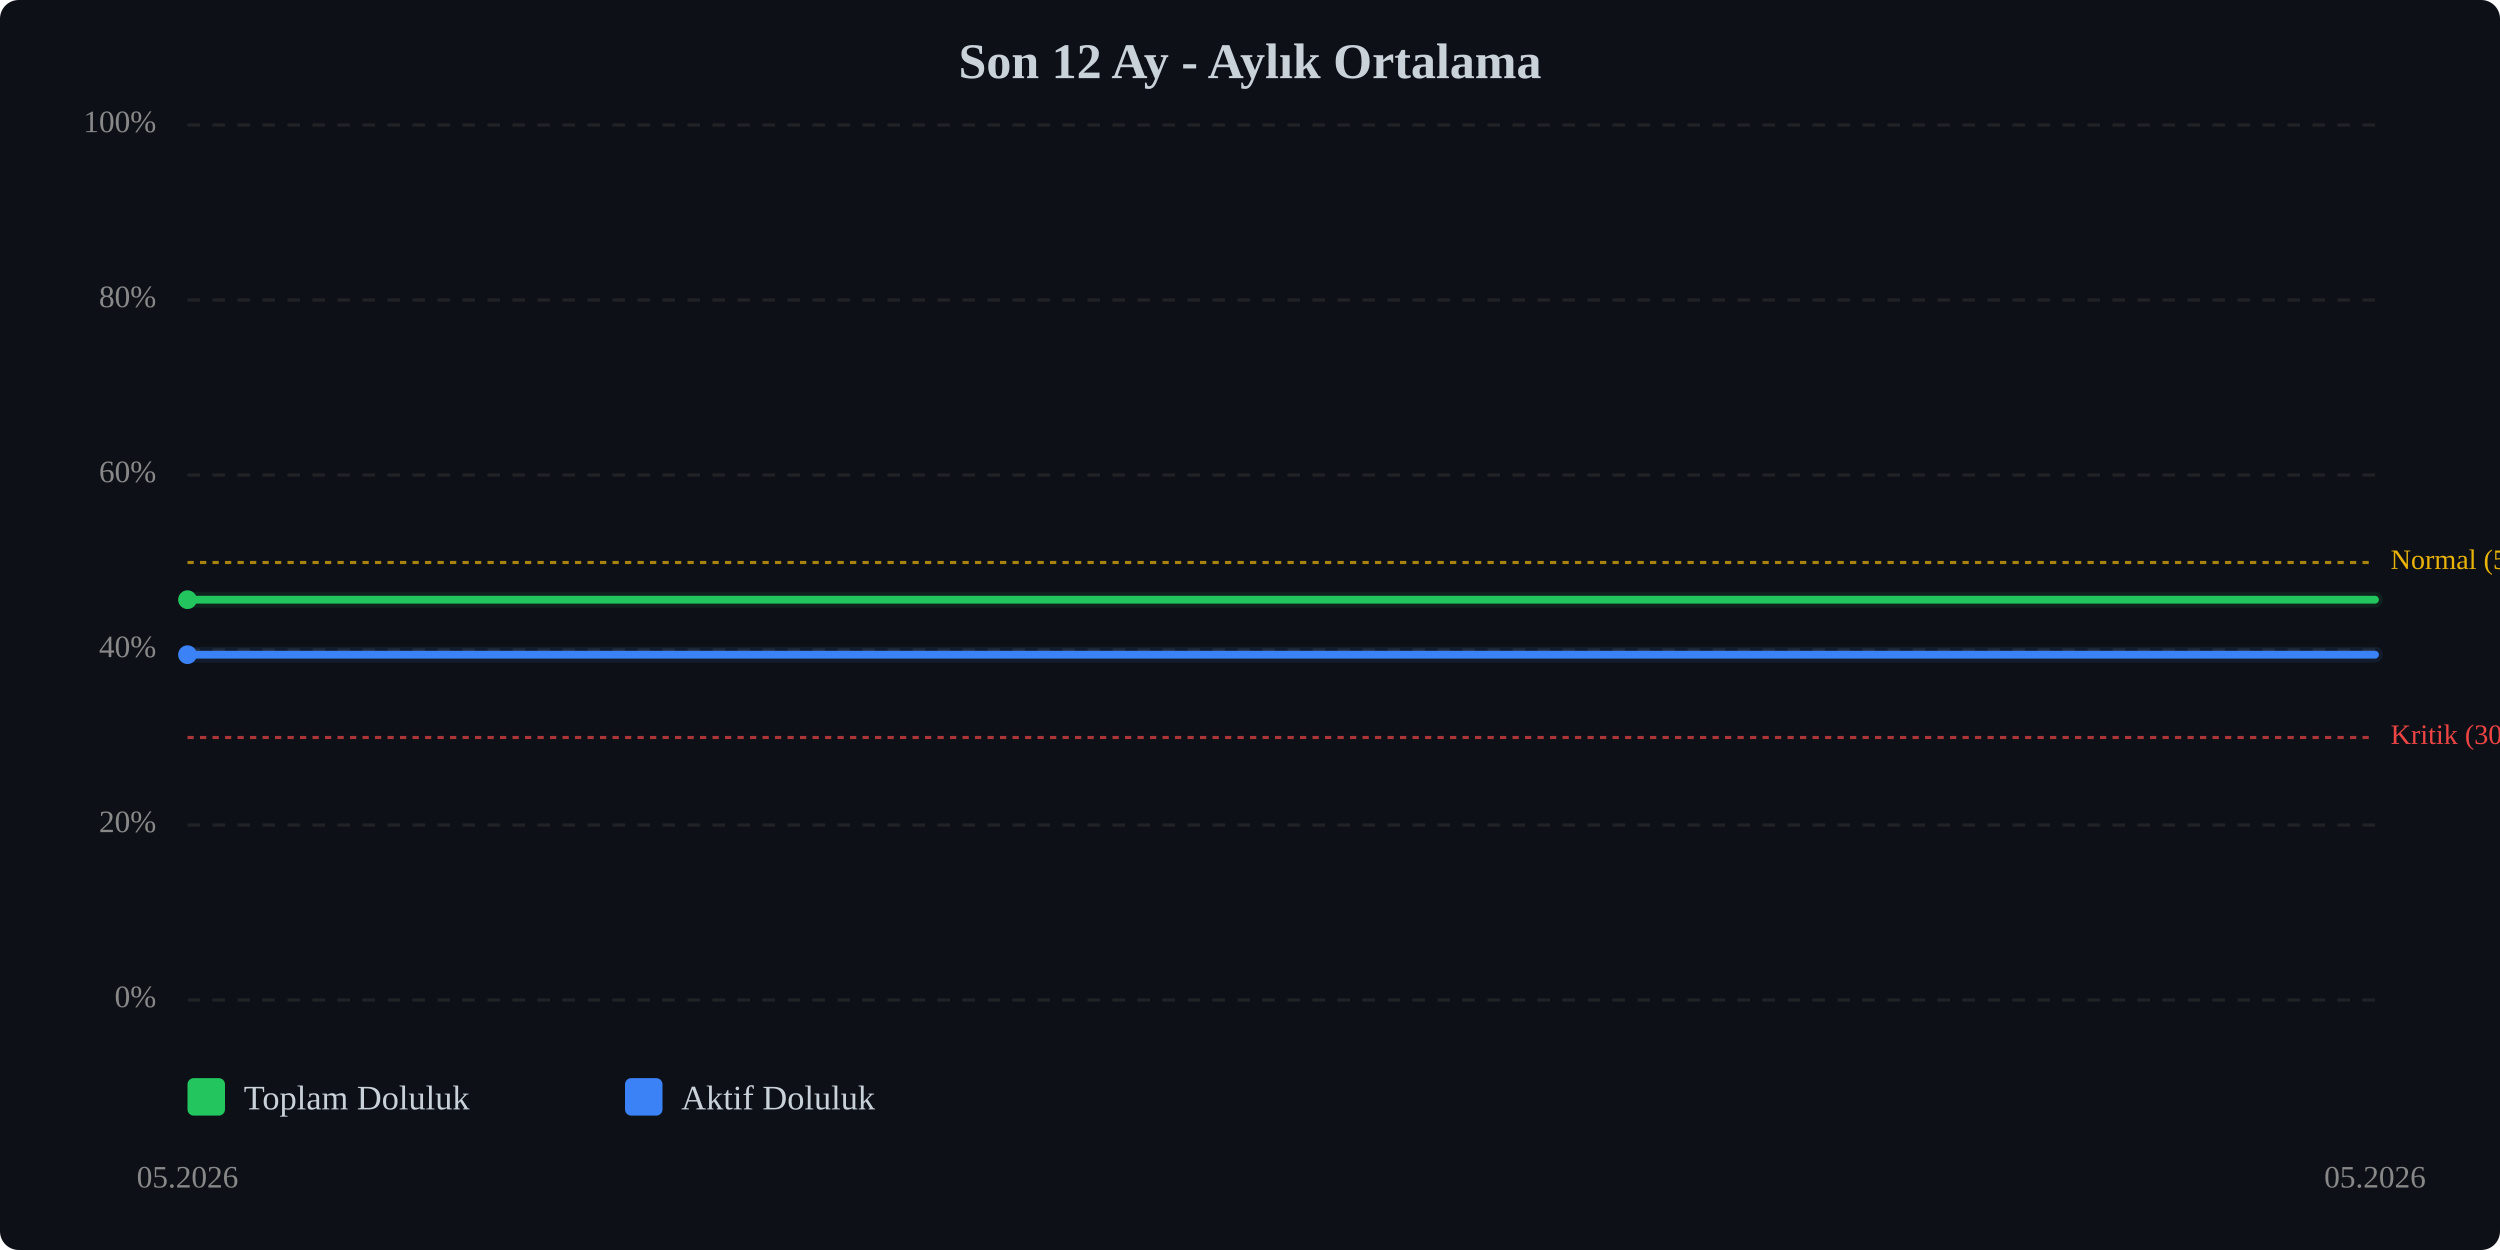
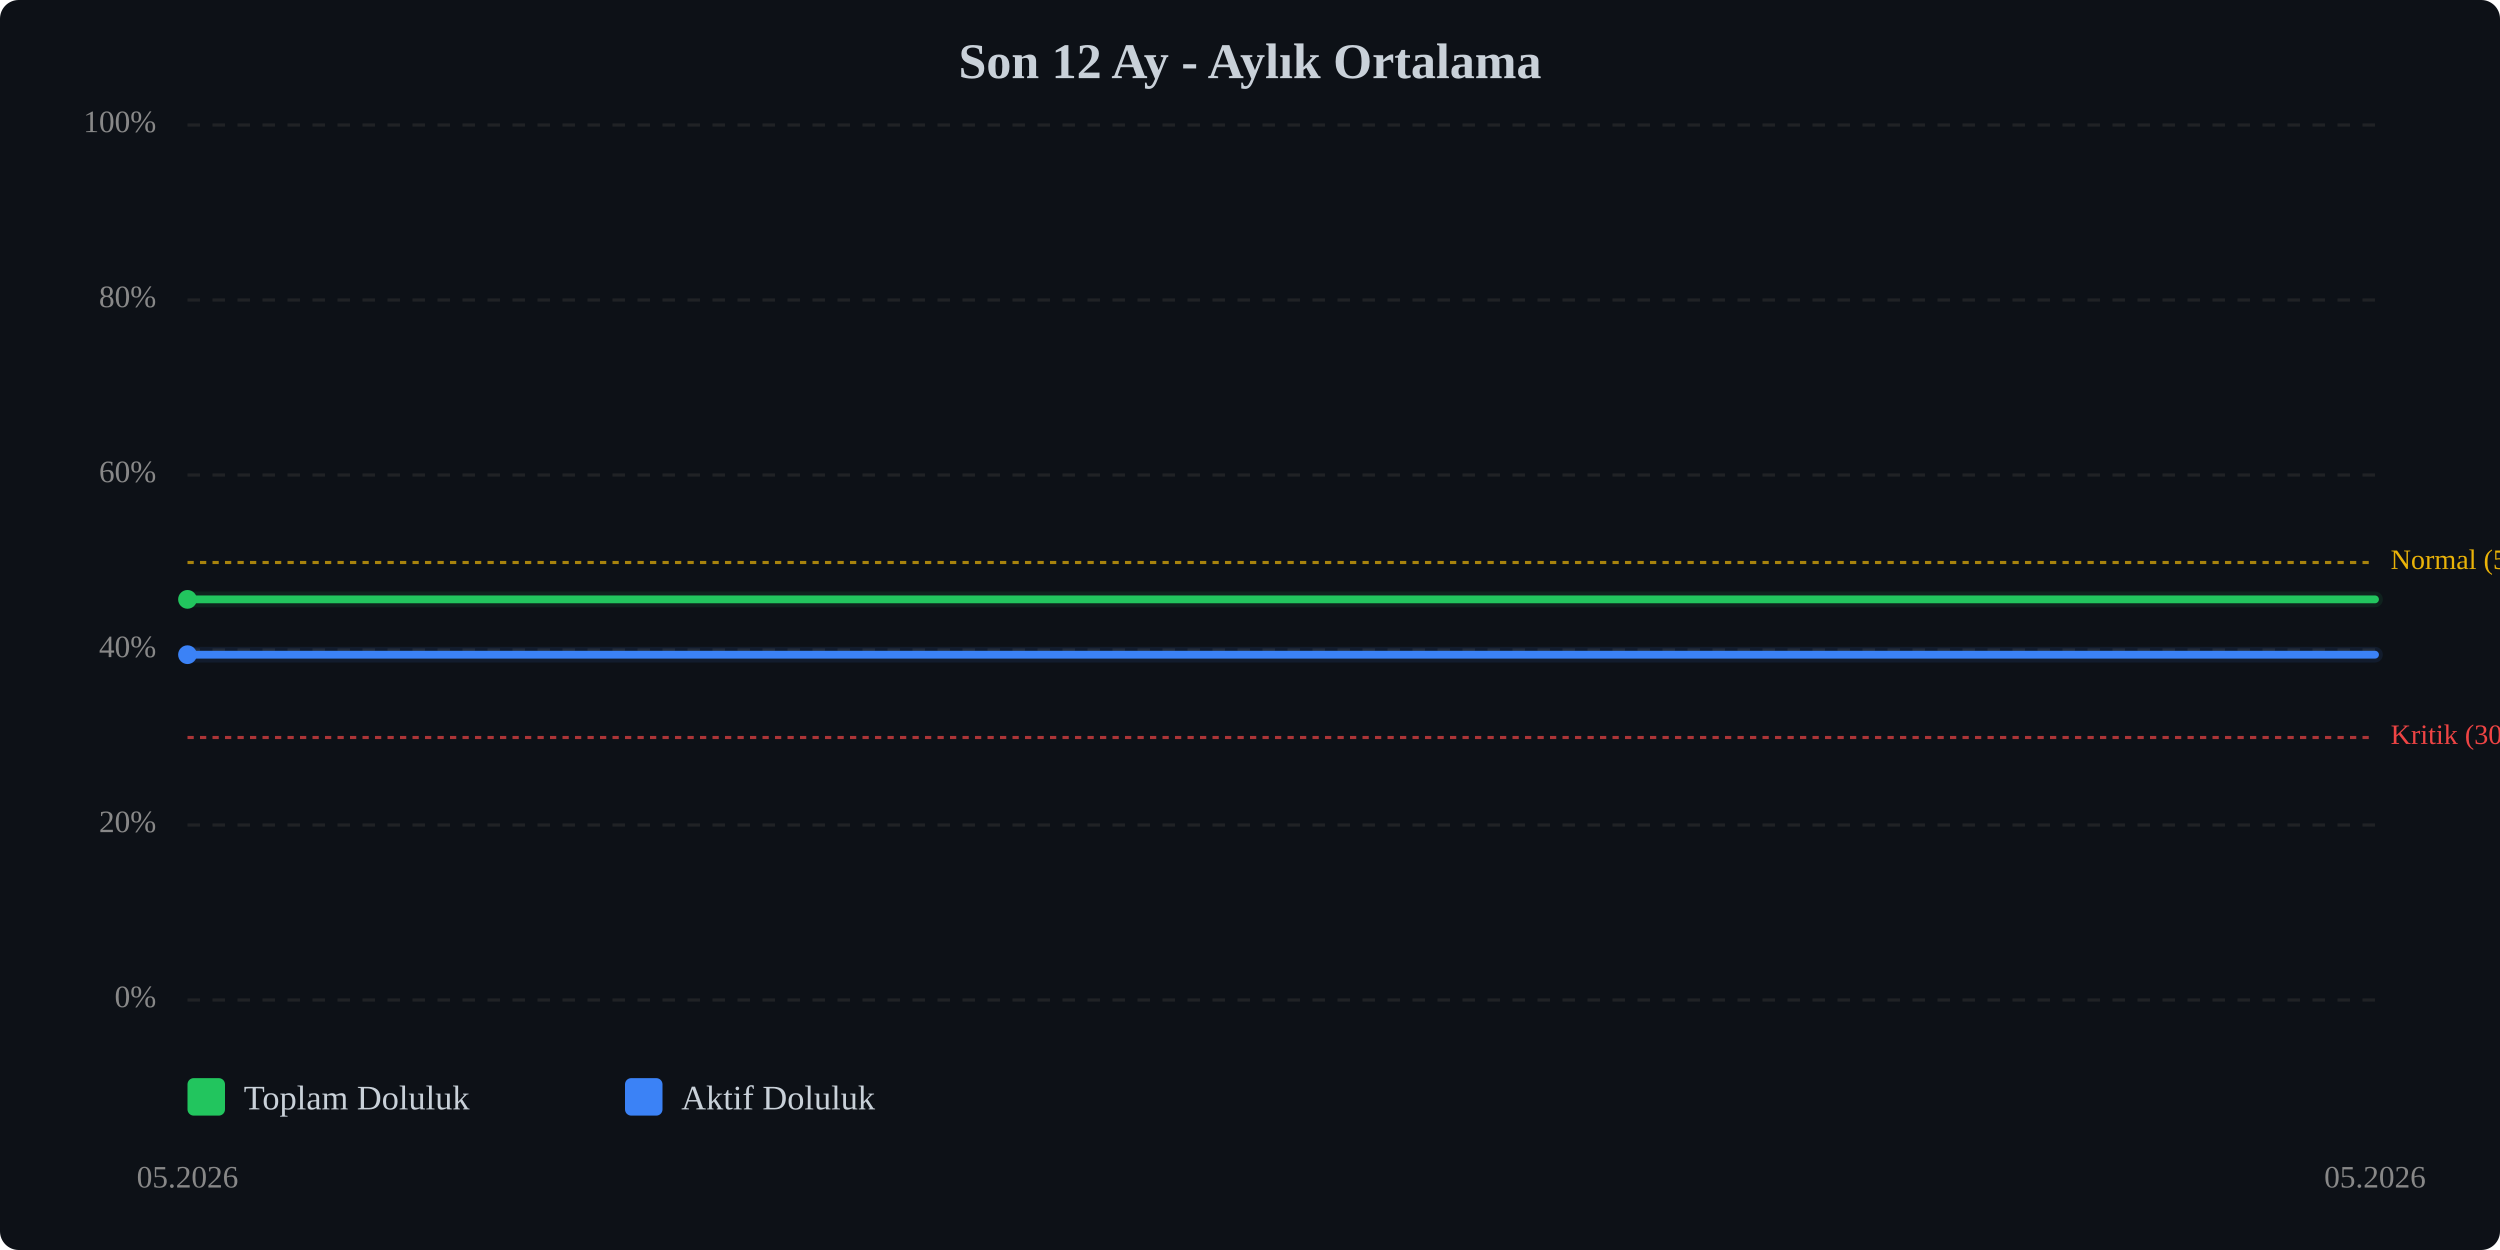
<svg xmlns="http://www.w3.org/2000/svg" viewBox="0 0 800 400" width="100%" style="max-width:800px;">
  <rect width="800" height="400" fill="#0d1117" rx="6" />
  <text x="400.0" y="25" text-anchor="middle" font-size="16" font-weight="bold" fill="#c9d1d9">Son 12 Ay - Aylık Ortalama</text>
  <line x1="60" y1="320.0" x2="760" y2="320.0" stroke="#333" stroke-width="1" stroke-dasharray="4,4" opacity="0.5" />
  <text x="50" y="320.0" text-anchor="end" dominant-baseline="middle" font-size="10" fill="#888">0%</text>
  <line x1="60" y1="264.0" x2="760" y2="264.0" stroke="#333" stroke-width="1" stroke-dasharray="4,4" opacity="0.5" />
  <text x="50" y="264.0" text-anchor="end" dominant-baseline="middle" font-size="10" fill="#888">20%</text>
  <line x1="60" y1="208.0" x2="760" y2="208.0" stroke="#333" stroke-width="1" stroke-dasharray="4,4" opacity="0.5" />
  <text x="50" y="208.0" text-anchor="end" dominant-baseline="middle" font-size="10" fill="#888">40%</text>
  <line x1="60" y1="152.0" x2="760" y2="152.0" stroke="#333" stroke-width="1" stroke-dasharray="4,4" opacity="0.5" />
  <text x="50" y="152.0" text-anchor="end" dominant-baseline="middle" font-size="10" fill="#888">60%</text>
  <line x1="60" y1="96.0" x2="760" y2="96.0" stroke="#333" stroke-width="1" stroke-dasharray="4,4" opacity="0.5" />
  <text x="50" y="96.0" text-anchor="end" dominant-baseline="middle" font-size="10" fill="#888">80%</text>
  <line x1="60" y1="40.0" x2="760" y2="40.0" stroke="#333" stroke-width="1" stroke-dasharray="4,4" opacity="0.5" />
  <text x="50" y="40.0" text-anchor="end" dominant-baseline="middle" font-size="10" fill="#888">100%</text>
  <line x1="60" y1="236.0" x2="760" y2="236.0" stroke="#ef4444" stroke-width="1" stroke-dasharray="2,2" opacity="0.7" />
  <text x="765" y="236.0" dominant-baseline="middle" font-size="9" fill="#ef4444">Kritik (30%)</text>
  <line x1="60" y1="180.0" x2="760" y2="180.0" stroke="#eab308" stroke-width="1" stroke-dasharray="2,2" opacity="0.7" />
  <text x="765" y="180.0" dominant-baseline="middle" font-size="9" fill="#eab308">Normal (50%)</text>
-   <polyline points="60.0,191.9 760.0,191.9" fill="none" stroke="#22c55e" stroke-width="2.5" stroke-linecap="round" stroke-linejoin="round" />
-   <polyline points="60.0,191.9 760.0,191.9" fill="none" stroke="#22c55e" stroke-width="5" opacity="0.1" stroke-linecap="round" stroke-linejoin="round" />
+   <polyline points="60.0,191.8 760.0,191.8" fill="none" stroke="#22c55e" stroke-width="2.5" stroke-linecap="round" stroke-linejoin="round" />
+   <polyline points="60.0,191.8 760.0,191.8" fill="none" stroke="#22c55e" stroke-width="5" opacity="0.1" stroke-linecap="round" stroke-linejoin="round" />
  <polyline points="60.0,209.5 760.0,209.5" fill="none" stroke="#3b82f6" stroke-width="2.5" stroke-linecap="round" stroke-linejoin="round" />
  <polyline points="60.0,209.5 760.0,209.5" fill="none" stroke="#3b82f6" stroke-width="5" opacity="0.1" stroke-linecap="round" stroke-linejoin="round" />
-   <circle cx="60.0" cy="191.9" r="3" fill="#22c55e" />
+   <circle cx="60.0" cy="191.8" r="3" fill="#22c55e" />
  <circle cx="60.0" cy="209.5" r="3" fill="#3b82f6" />
  <text x="60.0" y="380" text-anchor="middle" font-size="10" fill="#888">05.2026</text>
  <text x="760.0" y="380" text-anchor="middle" font-size="10" fill="#888">05.2026</text>
  <g transform="translate(60, 345)">
    <rect x="0" y="0" width="12" height="12" fill="#22c55e" rx="2" />
    <text x="18" y="10" font-size="11" fill="#c9d1d9">Toplam Doluluk</text>
    <rect x="140" y="0" width="12" height="12" fill="#3b82f6" rx="2" />
    <text x="158" y="10" font-size="11" fill="#c9d1d9">Aktif Doluluk</text>
  </g>
</svg>
